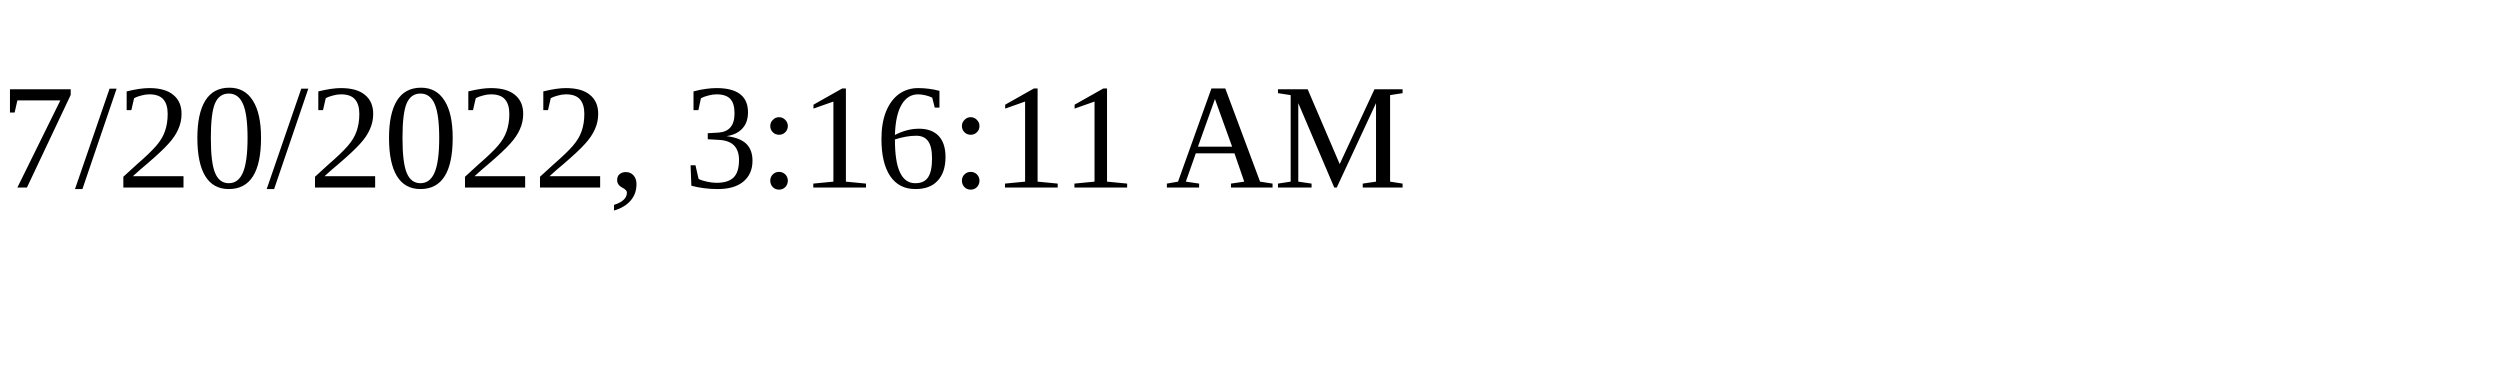
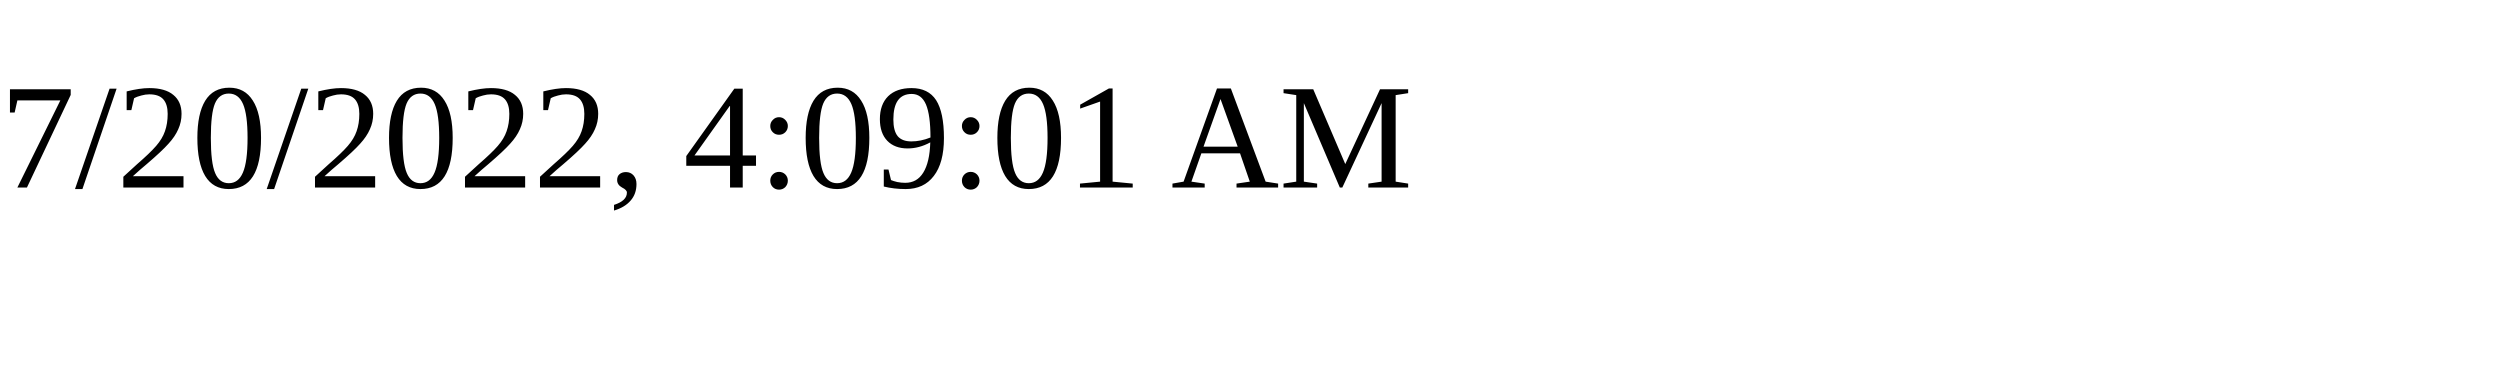
<svg xmlns="http://www.w3.org/2000/svg" height="30" width="200">
-   <text x="0" y="15">7/20/2022, 3:16:11 AM</text>
+   <text x="0" y="15">7/20/2022, 4:09:01 AM</text>
</svg>
